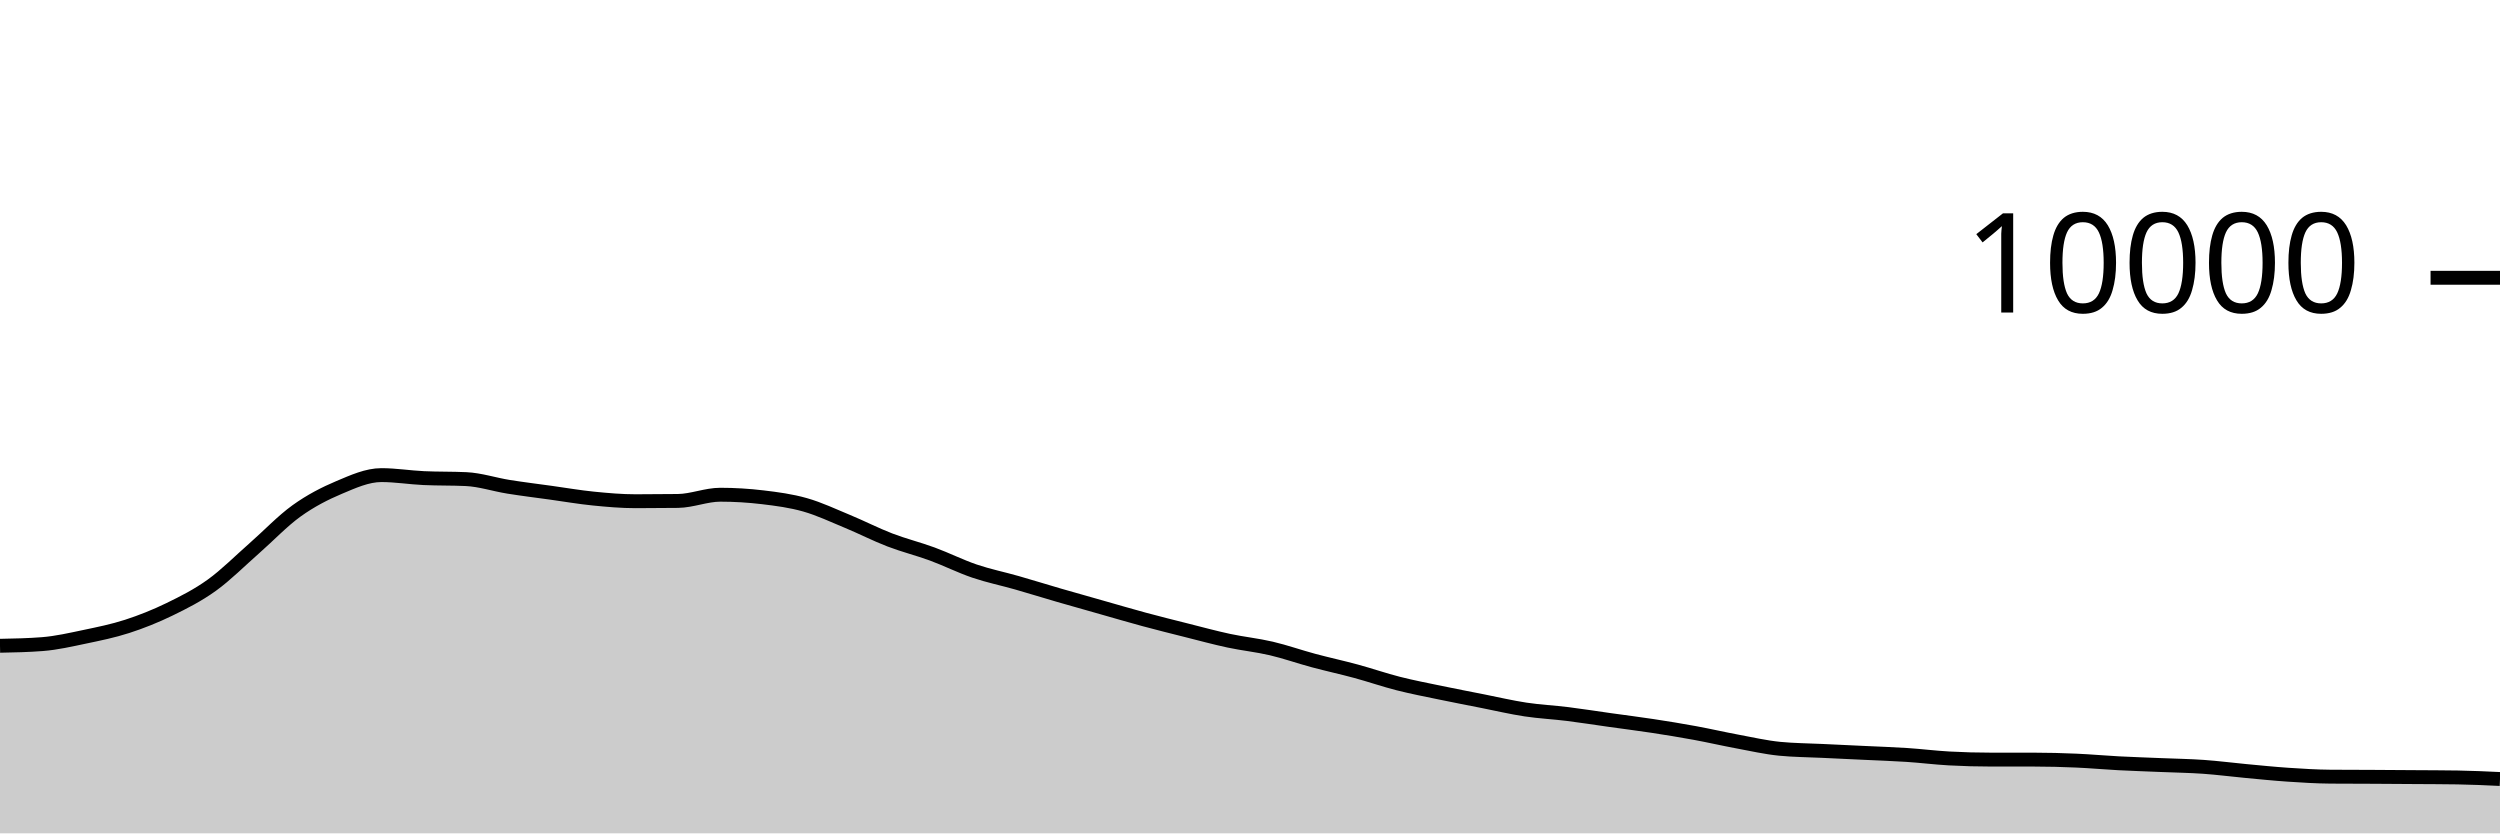
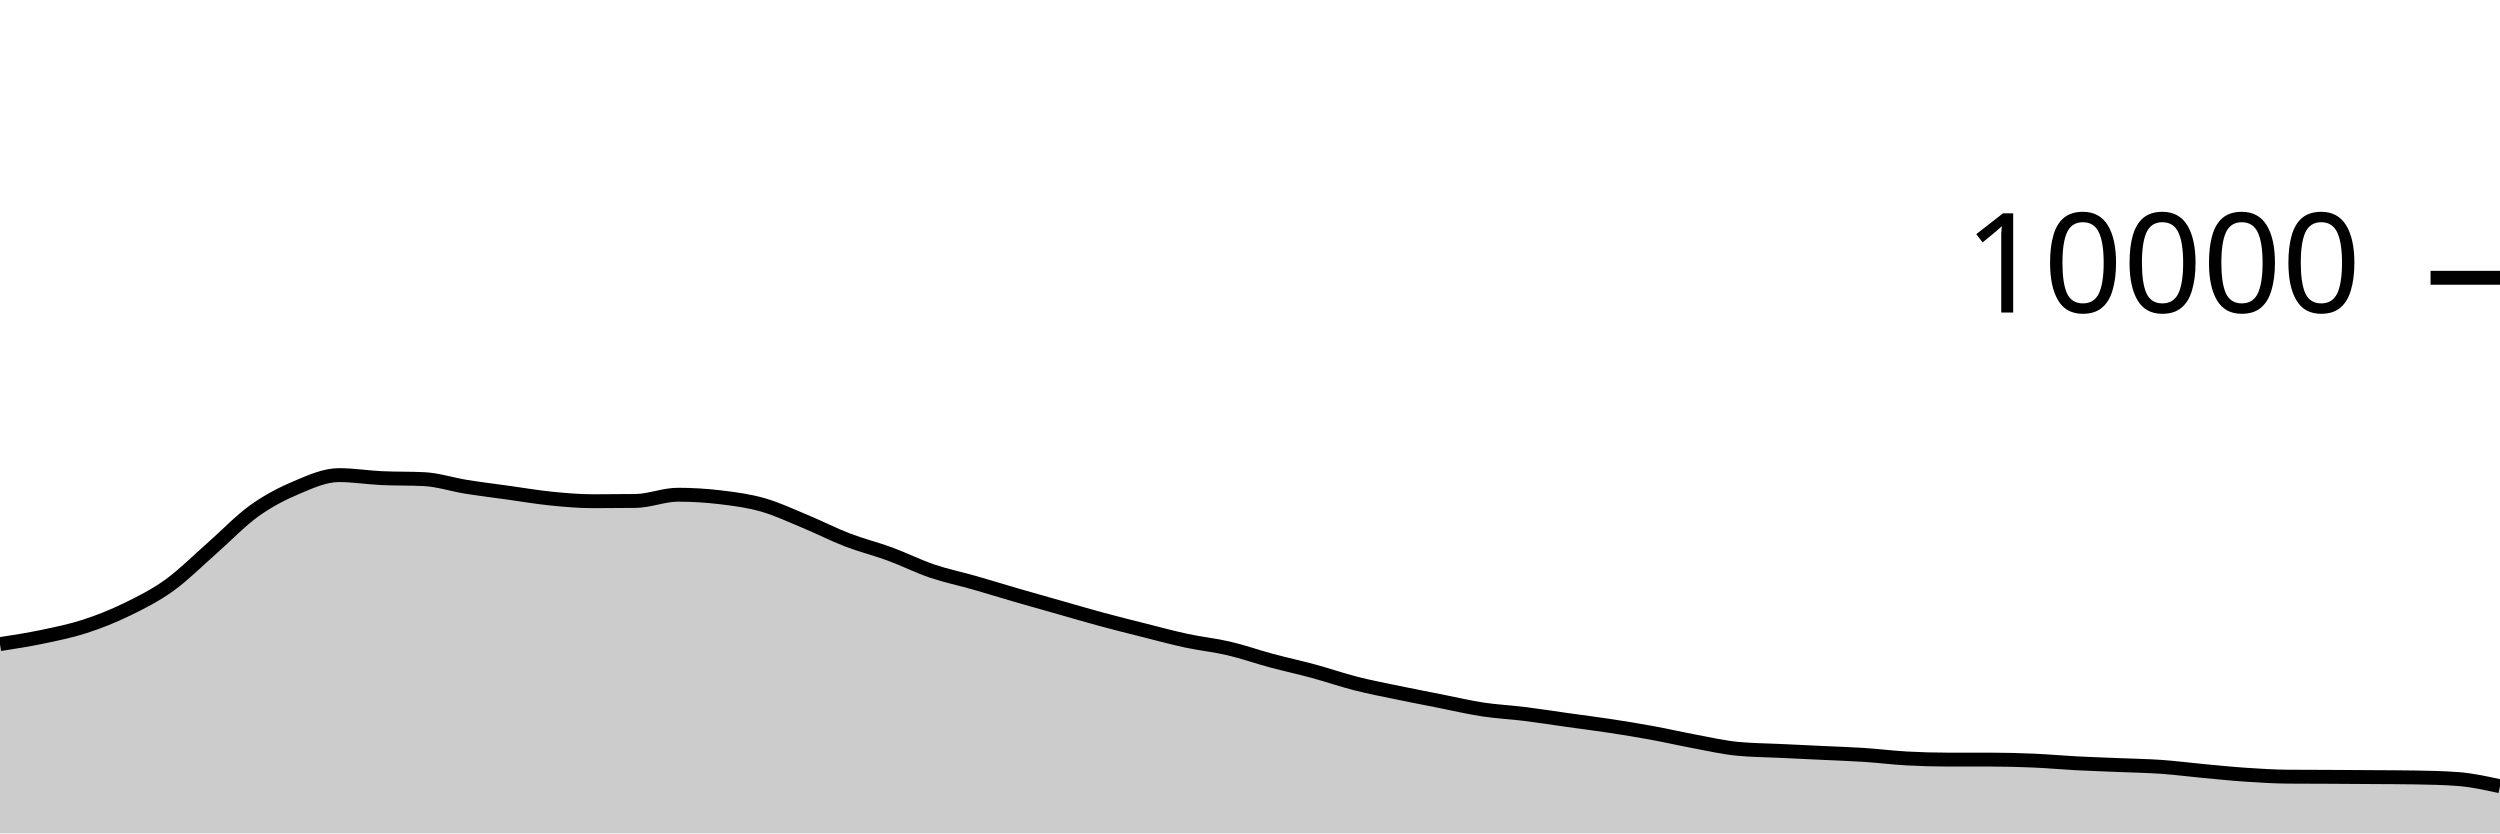
<svg xmlns="http://www.w3.org/2000/svg" viewBox="0 0 180 60">
  <g transform="translate(0,20)">
-     <path class="area" fill="rgba(0, 0, 0, 0.2)" d="M0,26.496C1.017,26.476,2.034,26.456,3.051,26.376C4.068,26.296,5.085,26.061,6.102,25.848C7.119,25.635,8.136,25.429,9.153,25.1C10.169,24.771,11.186,24.367,12.203,23.872C13.22,23.377,14.237,22.864,15.254,22.132C16.271,21.4,17.288,20.372,18.305,19.48C19.322,18.588,20.339,17.51,21.356,16.78C22.373,16.05,23.39,15.529,24.407,15.1C25.424,14.671,26.441,14.208,27.458,14.208C28.475,14.208,29.492,14.376,30.508,14.424C31.525,14.472,32.542,14.448,33.559,14.496C34.576,14.544,35.593,14.885,36.61,15.048C37.627,15.211,38.644,15.335,39.661,15.476C40.678,15.617,41.695,15.794,42.712,15.896C43.729,15.998,44.746,16.088,45.763,16.088C46.78,16.088,47.797,16.081,48.814,16.068C49.831,16.055,50.847,15.62,51.864,15.62C52.881,15.62,53.898,15.683,54.915,15.804C55.932,15.925,56.949,16.059,57.966,16.348C58.983,16.637,60,17.119,61.017,17.54C62.034,17.961,63.051,18.485,64.068,18.876C65.085,19.267,66.102,19.514,67.119,19.888C68.136,20.262,69.153,20.775,70.169,21.12C71.186,21.465,72.203,21.669,73.22,21.96C74.237,22.251,75.254,22.569,76.271,22.864C77.288,23.159,78.305,23.443,79.322,23.732C80.339,24.021,81.356,24.321,82.373,24.596C83.39,24.871,84.407,25.124,85.424,25.38C86.441,25.636,87.458,25.914,88.475,26.132C89.492,26.35,90.508,26.45,91.525,26.688C92.542,26.926,93.559,27.287,94.576,27.56C95.593,27.833,96.61,28.052,97.627,28.328C98.644,28.604,99.661,28.957,100.678,29.216C101.695,29.475,102.712,29.668,103.729,29.88C104.746,30.092,105.763,30.287,106.78,30.488C107.797,30.689,108.814,30.93,109.831,31.084C110.847,31.238,111.864,31.285,112.881,31.412C113.898,31.539,114.915,31.701,115.932,31.844C116.949,31.987,117.966,32.113,118.983,32.268C120,32.423,121.017,32.589,122.034,32.776C123.051,32.963,124.068,33.199,125.085,33.388C126.102,33.577,127.119,33.811,128.136,33.912C129.153,34.013,130.169,34.015,131.186,34.064C132.203,34.113,133.22,34.159,134.237,34.208C135.254,34.257,136.271,34.289,137.288,34.356C138.305,34.423,139.322,34.552,140.339,34.608C141.356,34.664,142.373,34.692,143.39,34.692C144.407,34.692,145.424,34.692,146.441,34.692C147.458,34.692,148.475,34.72,149.492,34.764C150.508,34.808,151.525,34.903,152.542,34.956C153.559,35.009,154.576,35.041,155.593,35.084C156.61,35.127,157.627,35.141,158.644,35.212C159.661,35.283,160.678,35.417,161.695,35.512C162.712,35.607,163.729,35.712,164.746,35.78C165.763,35.848,166.78,35.912,167.797,35.92C168.814,35.928,169.831,35.927,170.847,35.932C171.864,35.937,172.881,35.945,173.898,35.952C174.915,35.959,175.932,35.96,176.949,35.976C177.966,35.992,178.983,36.04,180,36.088L180,40C178.983,40,177.966,40,176.949,40C175.932,40,174.915,40,173.898,40C172.881,40,171.864,40,170.847,40C169.831,40,168.814,40,167.797,40C166.78,40,165.763,40,164.746,40C163.729,40,162.712,40,161.695,40C160.678,40,159.661,40,158.644,40C157.627,40,156.61,40,155.593,40C154.576,40,153.559,40,152.542,40C151.525,40,150.508,40,149.492,40C148.475,40,147.458,40,146.441,40C145.424,40,144.407,40,143.39,40C142.373,40,141.356,40,140.339,40C139.322,40,138.305,40,137.288,40C136.271,40,135.254,40,134.237,40C133.22,40,132.203,40,131.186,40C130.169,40,129.153,40,128.136,40C127.119,40,126.102,40,125.085,40C124.068,40,123.051,40,122.034,40C121.017,40,120,40,118.983,40C117.966,40,116.949,40,115.932,40C114.915,40,113.898,40,112.881,40C111.864,40,110.847,40,109.831,40C108.814,40,107.797,40,106.78,40C105.763,40,104.746,40,103.729,40C102.712,40,101.695,40,100.678,40C99.661,40,98.644,40,97.627,40C96.61,40,95.593,40,94.576,40C93.559,40,92.542,40,91.525,40C90.508,40,89.492,40,88.475,40C87.458,40,86.441,40,85.424,40C84.407,40,83.39,40,82.373,40C81.356,40,80.339,40,79.322,40C78.305,40,77.288,40,76.271,40C75.254,40,74.237,40,73.22,40C72.203,40,71.186,40,70.169,40C69.153,40,68.136,40,67.119,40C66.102,40,65.085,40,64.068,40C63.051,40,62.034,40,61.017,40C60,40,58.983,40,57.966,40C56.949,40,55.932,40,54.915,40C53.898,40,52.881,40,51.864,40C50.847,40,49.831,40,48.814,40C47.797,40,46.78,40,45.763,40C44.746,40,43.729,40,42.712,40C41.695,40,40.678,40,39.661,40C38.644,40,37.627,40,36.61,40C35.593,40,34.576,40,33.559,40C32.542,40,31.525,40,30.508,40C29.492,40,28.475,40,27.458,40C26.441,40,25.424,40,24.407,40C23.39,40,22.373,40,21.356,40C20.339,40,19.322,40,18.305,40C17.288,40,16.271,40,15.254,40C14.237,40,13.22,40,12.203,40C11.186,40,10.169,40,9.153,40C8.136,40,7.119,40,6.102,40C5.085,40,4.068,40,3.051,40C2.034,40,1.017,40,0,40Z" />
-     <path class="line" stroke="black" fill="none" d="M0,26.496C1.017,26.476,2.034,26.456,3.051,26.376C4.068,26.296,5.085,26.061,6.102,25.848C7.119,25.635,8.136,25.429,9.153,25.1C10.169,24.771,11.186,24.367,12.203,23.872C13.22,23.377,14.237,22.864,15.254,22.132C16.271,21.4,17.288,20.372,18.305,19.48C19.322,18.588,20.339,17.51,21.356,16.78C22.373,16.05,23.39,15.529,24.407,15.1C25.424,14.671,26.441,14.208,27.458,14.208C28.475,14.208,29.492,14.376,30.508,14.424C31.525,14.472,32.542,14.448,33.559,14.496C34.576,14.544,35.593,14.885,36.61,15.048C37.627,15.211,38.644,15.335,39.661,15.476C40.678,15.617,41.695,15.794,42.712,15.896C43.729,15.998,44.746,16.088,45.763,16.088C46.78,16.088,47.797,16.081,48.814,16.068C49.831,16.055,50.847,15.62,51.864,15.62C52.881,15.62,53.898,15.683,54.915,15.804C55.932,15.925,56.949,16.059,57.966,16.348C58.983,16.637,60,17.119,61.017,17.54C62.034,17.961,63.051,18.485,64.068,18.876C65.085,19.267,66.102,19.514,67.119,19.888C68.136,20.262,69.153,20.775,70.169,21.12C71.186,21.465,72.203,21.669,73.22,21.96C74.237,22.251,75.254,22.569,76.271,22.864C77.288,23.159,78.305,23.443,79.322,23.732C80.339,24.021,81.356,24.321,82.373,24.596C83.39,24.871,84.407,25.124,85.424,25.38C86.441,25.636,87.458,25.914,88.475,26.132C89.492,26.35,90.508,26.45,91.525,26.688C92.542,26.926,93.559,27.287,94.576,27.56C95.593,27.833,96.61,28.052,97.627,28.328C98.644,28.604,99.661,28.957,100.678,29.216C101.695,29.475,102.712,29.668,103.729,29.88C104.746,30.092,105.763,30.287,106.78,30.488C107.797,30.689,108.814,30.93,109.831,31.084C110.847,31.238,111.864,31.285,112.881,31.412C113.898,31.539,114.915,31.701,115.932,31.844C116.949,31.987,117.966,32.113,118.983,32.268C120,32.423,121.017,32.589,122.034,32.776C123.051,32.963,124.068,33.199,125.085,33.388C126.102,33.577,127.119,33.811,128.136,33.912C129.153,34.013,130.169,34.015,131.186,34.064C132.203,34.113,133.22,34.159,134.237,34.208C135.254,34.257,136.271,34.289,137.288,34.356C138.305,34.423,139.322,34.552,140.339,34.608C141.356,34.664,142.373,34.692,143.39,34.692C144.407,34.692,145.424,34.692,146.441,34.692C147.458,34.692,148.475,34.72,149.492,34.764C150.508,34.808,151.525,34.903,152.542,34.956C153.559,35.009,154.576,35.041,155.593,35.084C156.61,35.127,157.627,35.141,158.644,35.212C159.661,35.283,160.678,35.417,161.695,35.512C162.712,35.607,163.729,35.712,164.746,35.78C165.763,35.848,166.78,35.912,167.797,35.92C168.814,35.928,169.831,35.927,170.847,35.932C171.864,35.937,172.881,35.945,173.898,35.952C174.915,35.959,175.932,35.96,176.949,35.976C177.966,35.992,178.983,36.04,180,36.088" />
+     <path class="area" fill="rgba(0, 0, 0, 0.2)" d="M0,26.376C1.017,26.218,2.034,26.061,3.051,25.848C4.068,25.635,5.085,25.429,6.102,25.1C7.119,24.771,8.136,24.367,9.153,23.872C10.169,23.377,11.186,22.864,12.203,22.132C13.22,21.4,14.237,20.372,15.254,19.48C16.271,18.588,17.288,17.51,18.305,16.78C19.322,16.05,20.339,15.529,21.356,15.1C22.373,14.671,23.39,14.208,24.407,14.208C25.424,14.208,26.441,14.376,27.458,14.424C28.475,14.472,29.492,14.448,30.508,14.496C31.525,14.544,32.542,14.885,33.559,15.048C34.576,15.211,35.593,15.335,36.61,15.476C37.627,15.617,38.644,15.794,39.661,15.896C40.678,15.998,41.695,16.088,42.712,16.088C43.729,16.088,44.746,16.081,45.763,16.068C46.78,16.055,47.797,15.62,48.814,15.62C49.831,15.62,50.847,15.683,51.864,15.804C52.881,15.925,53.898,16.059,54.915,16.348C55.932,16.637,56.949,17.119,57.966,17.54C58.983,17.961,60,18.485,61.017,18.876C62.034,19.267,63.051,19.514,64.068,19.888C65.085,20.262,66.102,20.775,67.119,21.12C68.136,21.465,69.153,21.669,70.169,21.96C71.186,22.251,72.203,22.569,73.22,22.864C74.237,23.159,75.254,23.443,76.271,23.732C77.288,24.021,78.305,24.321,79.322,24.596C80.339,24.871,81.356,25.124,82.373,25.38C83.39,25.636,84.407,25.914,85.424,26.132C86.441,26.35,87.458,26.45,88.475,26.688C89.492,26.926,90.508,27.287,91.525,27.56C92.542,27.833,93.559,28.052,94.576,28.328C95.593,28.604,96.61,28.957,97.627,29.216C98.644,29.475,99.661,29.668,100.678,29.88C101.695,30.092,102.712,30.287,103.729,30.488C104.746,30.689,105.763,30.93,106.78,31.084C107.797,31.238,108.814,31.285,109.831,31.412C110.847,31.539,111.864,31.701,112.881,31.844C113.898,31.987,114.915,32.113,115.932,32.268C116.949,32.423,117.966,32.589,118.983,32.776C120,32.963,121.017,33.199,122.034,33.388C123.051,33.577,124.068,33.811,125.085,33.912C126.102,34.013,127.119,34.015,128.136,34.064C129.153,34.113,130.169,34.159,131.186,34.208C132.203,34.257,133.22,34.289,134.237,34.356C135.254,34.423,136.271,34.552,137.288,34.608C138.305,34.664,139.322,34.692,140.339,34.692C141.356,34.692,142.373,34.692,143.39,34.692C144.407,34.692,145.424,34.72,146.441,34.764C147.458,34.808,148.475,34.903,149.492,34.956C150.508,35.009,151.525,35.041,152.542,35.084C153.559,35.127,154.576,35.141,155.593,35.212C156.61,35.283,157.627,35.417,158.644,35.512C159.661,35.607,160.678,35.712,161.695,35.78C162.712,35.848,163.729,35.912,164.746,35.92C165.763,35.928,166.78,35.927,167.797,35.932C168.814,35.937,169.831,35.945,170.847,35.952C171.864,35.959,172.881,35.96,173.898,35.976C174.915,35.992,175.932,36.013,176.949,36.088C177.966,36.163,178.983,36.387,180,36.612L180,40C178.983,40,177.966,40,176.949,40C175.932,40,174.915,40,173.898,40C172.881,40,171.864,40,170.847,40C169.831,40,168.814,40,167.797,40C166.78,40,165.763,40,164.746,40C163.729,40,162.712,40,161.695,40C160.678,40,159.661,40,158.644,40C157.627,40,156.61,40,155.593,40C154.576,40,153.559,40,152.542,40C151.525,40,150.508,40,149.492,40C148.475,40,147.458,40,146.441,40C145.424,40,144.407,40,143.39,40C142.373,40,141.356,40,140.339,40C139.322,40,138.305,40,137.288,40C136.271,40,135.254,40,134.237,40C133.22,40,132.203,40,131.186,40C130.169,40,129.153,40,128.136,40C127.119,40,126.102,40,125.085,40C124.068,40,123.051,40,122.034,40C121.017,40,120,40,118.983,40C117.966,40,116.949,40,115.932,40C114.915,40,113.898,40,112.881,40C111.864,40,110.847,40,109.831,40C108.814,40,107.797,40,106.78,40C105.763,40,104.746,40,103.729,40C102.712,40,101.695,40,100.678,40C99.661,40,98.644,40,97.627,40C96.61,40,95.593,40,94.576,40C93.559,40,92.542,40,91.525,40C90.508,40,89.492,40,88.475,40C87.458,40,86.441,40,85.424,40C84.407,40,83.39,40,82.373,40C81.356,40,80.339,40,79.322,40C78.305,40,77.288,40,76.271,40C75.254,40,74.237,40,73.22,40C72.203,40,71.186,40,70.169,40C69.153,40,68.136,40,67.119,40C66.102,40,65.085,40,64.068,40C63.051,40,62.034,40,61.017,40C60,40,58.983,40,57.966,40C56.949,40,55.932,40,54.915,40C53.898,40,52.881,40,51.864,40C50.847,40,49.831,40,48.814,40C47.797,40,46.78,40,45.763,40C44.746,40,43.729,40,42.712,40C41.695,40,40.678,40,39.661,40C38.644,40,37.627,40,36.61,40C35.593,40,34.576,40,33.559,40C32.542,40,31.525,40,30.508,40C29.492,40,28.475,40,27.458,40C26.441,40,25.424,40,24.407,40C23.39,40,22.373,40,21.356,40C20.339,40,19.322,40,18.305,40C17.288,40,16.271,40,15.254,40C14.237,40,13.22,40,12.203,40C11.186,40,10.169,40,9.153,40C8.136,40,7.119,40,6.102,40C5.085,40,4.068,40,3.051,40C2.034,40,1.017,40,0,40Z" />
+     <path class="line" stroke="black" fill="none" d="M0,26.376C1.017,26.218,2.034,26.061,3.051,25.848C4.068,25.635,5.085,25.429,6.102,25.1C7.119,24.771,8.136,24.367,9.153,23.872C10.169,23.377,11.186,22.864,12.203,22.132C13.22,21.4,14.237,20.372,15.254,19.48C16.271,18.588,17.288,17.51,18.305,16.78C19.322,16.05,20.339,15.529,21.356,15.1C22.373,14.671,23.39,14.208,24.407,14.208C25.424,14.208,26.441,14.376,27.458,14.424C28.475,14.472,29.492,14.448,30.508,14.496C31.525,14.544,32.542,14.885,33.559,15.048C34.576,15.211,35.593,15.335,36.61,15.476C37.627,15.617,38.644,15.794,39.661,15.896C40.678,15.998,41.695,16.088,42.712,16.088C43.729,16.088,44.746,16.081,45.763,16.068C46.78,16.055,47.797,15.62,48.814,15.62C49.831,15.62,50.847,15.683,51.864,15.804C52.881,15.925,53.898,16.059,54.915,16.348C55.932,16.637,56.949,17.119,57.966,17.54C58.983,17.961,60,18.485,61.017,18.876C62.034,19.267,63.051,19.514,64.068,19.888C65.085,20.262,66.102,20.775,67.119,21.12C68.136,21.465,69.153,21.669,70.169,21.96C71.186,22.251,72.203,22.569,73.22,22.864C74.237,23.159,75.254,23.443,76.271,23.732C77.288,24.021,78.305,24.321,79.322,24.596C80.339,24.871,81.356,25.124,82.373,25.38C83.39,25.636,84.407,25.914,85.424,26.132C86.441,26.35,87.458,26.45,88.475,26.688C89.492,26.926,90.508,27.287,91.525,27.56C92.542,27.833,93.559,28.052,94.576,28.328C95.593,28.604,96.61,28.957,97.627,29.216C98.644,29.475,99.661,29.668,100.678,29.88C101.695,30.092,102.712,30.287,103.729,30.488C104.746,30.689,105.763,30.93,106.78,31.084C107.797,31.238,108.814,31.285,109.831,31.412C110.847,31.539,111.864,31.701,112.881,31.844C113.898,31.987,114.915,32.113,115.932,32.268C116.949,32.423,117.966,32.589,118.983,32.776C120,32.963,121.017,33.199,122.034,33.388C123.051,33.577,124.068,33.811,125.085,33.912C126.102,34.013,127.119,34.015,128.136,34.064C129.153,34.113,130.169,34.159,131.186,34.208C132.203,34.257,133.22,34.289,134.237,34.356C135.254,34.423,136.271,34.552,137.288,34.608C138.305,34.664,139.322,34.692,140.339,34.692C141.356,34.692,142.373,34.692,143.39,34.692C144.407,34.692,145.424,34.72,146.441,34.764C147.458,34.808,148.475,34.903,149.492,34.956C150.508,35.009,151.525,35.041,152.542,35.084C153.559,35.127,154.576,35.141,155.593,35.212C156.61,35.283,157.627,35.417,158.644,35.512C159.661,35.607,160.678,35.712,161.695,35.78C162.712,35.848,163.729,35.912,164.746,35.92C165.763,35.928,166.78,35.927,167.797,35.932C168.814,35.937,169.831,35.945,170.847,35.952C171.864,35.959,172.881,35.96,173.898,35.976C174.915,35.992,175.932,36.013,176.949,36.088C177.966,36.163,178.983,36.387,180,36.612" />
    <path class="axis-ceiling" stroke-width="1" stroke="black" fill="none" d="M175,0L180,0" />
    <text class="axis-ceiling-label" font-family="sans-serif" text-anchor="end" font-size="10px" x="170" y="2.5">10000</text>
  </g>
</svg>
